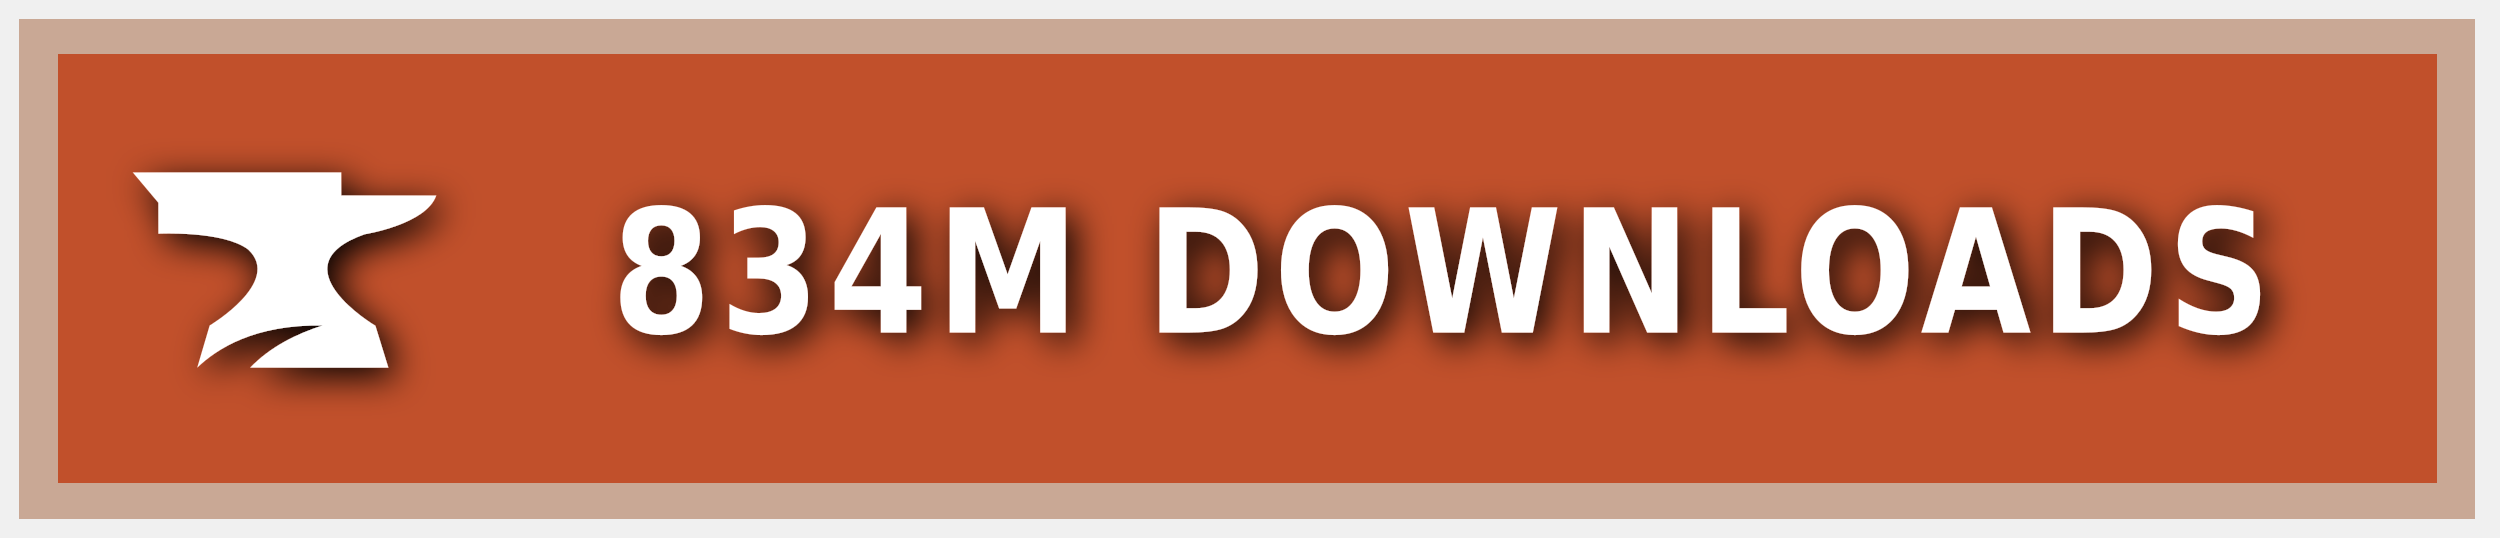
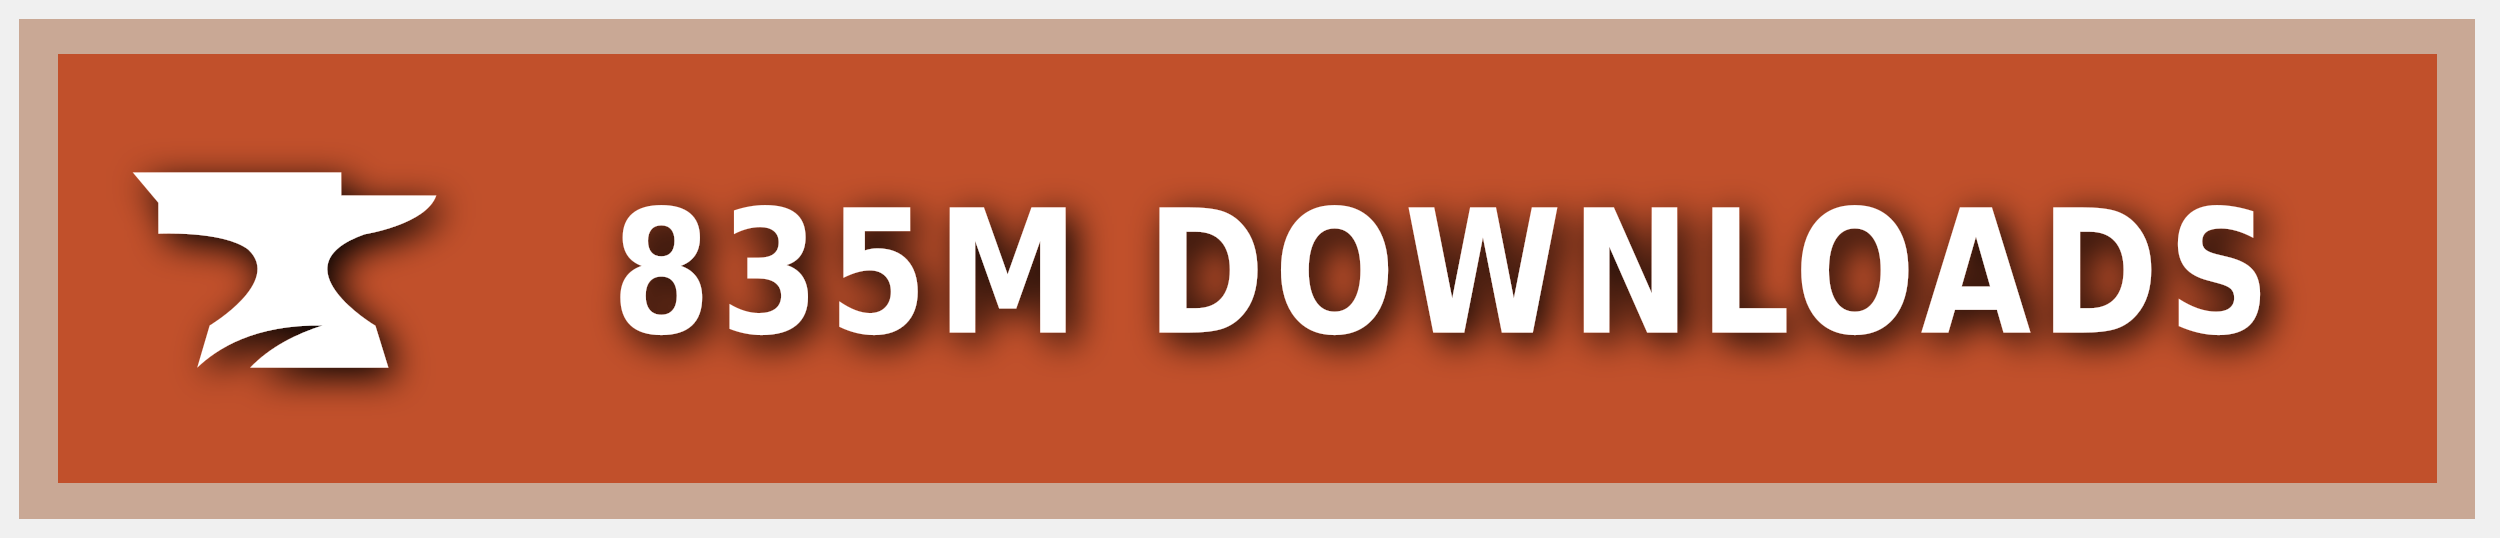
<svg xmlns="http://www.w3.org/2000/svg" xmlns:ns1="https://boxy-svg.com" width="200" height="43" viewBox="0 0 140 30" role="img" aria-label="CURSEFORGE">
  <style> g:not(.noshadow) { filter: drop-shadow(0.5px 0.5px 1.0px black); } </style>
  <defs>
    <ns1:guide x="121.656" y="10.118" angle="90" />
    <ns1:guide x="127.198" y="17.628" angle="90" />
    <ns1:guide x="8.199" y="-3.08" angle="0" />
    <ns1:guide x="20.449" y="-4.101" angle="0" />
  </defs>
  <g class="noshadow" shape-rendering="crispEdges" style="" transform="matrix(1.074564, 0, 0, 1, 0, 0)">
    <rect x="1" y="1" width="128" height="28" style="fill: #F16436;" />
    <rect x="1" y="1" width="128" height="28" style="fill: rgba(0, 0, 0, 0.2);" />
    <rect x="2" y="2" width="126" height="26" style="fill: none; stroke-width:2px; stroke: rgba(211, 255, 255, 0.5);" />
  </g>
  <g style="" transform="matrix(1, 0, 0, 1, 1, 1)">
    <path class="st1" d="M 19.416 12.071 C 19.416 12.071 22.882 11.52 23.433 9.895 L 18.11 9.895 L 18.11 8.604 L 6.433 8.604 L 7.868 10.301 L 7.868 12.041 C 7.868 12.041 11.495 11.853 12.903 12.927 C 14.832 14.74 10.741 17.177 10.741 17.177 L 10.044 19.541 C 11.147 18.482 13.236 17.119 17.065 17.177 C 15.615 17.641 14.135 18.366 13.005 19.541 L 20.75 19.541 L 20.024 17.191 C 20.01 17.191 14.396 13.841 19.416 12.071 Z" style="fill: rgb(255, 255, 255);" />
  </g>
  <g fill="#fff" text-anchor="middle" font-family="Verdana,Geneva,DejaVu Sans,sans-serif" text-rendering="geometricPrecision" font-size="100" transform="matrix(1, 0, 0, 1, 13, 0)">
-     <text style="font-size: 80px; font-weight: 700; white-space: pre;" transform="matrix(0.1, 0, 0, 0.120296, 0, -3.678133)" x="677" y="185" letter-spacing="5">834M DOWNLOADS</text>
+     <text style="font-size: 80px; font-weight: 700; white-space: pre;" transform="matrix(0.1, 0, 0, 0.120296, 0, -3.678133)" x="677" y="185" letter-spacing="5">835M DOWNLOADS</text>
  </g>
</svg>
